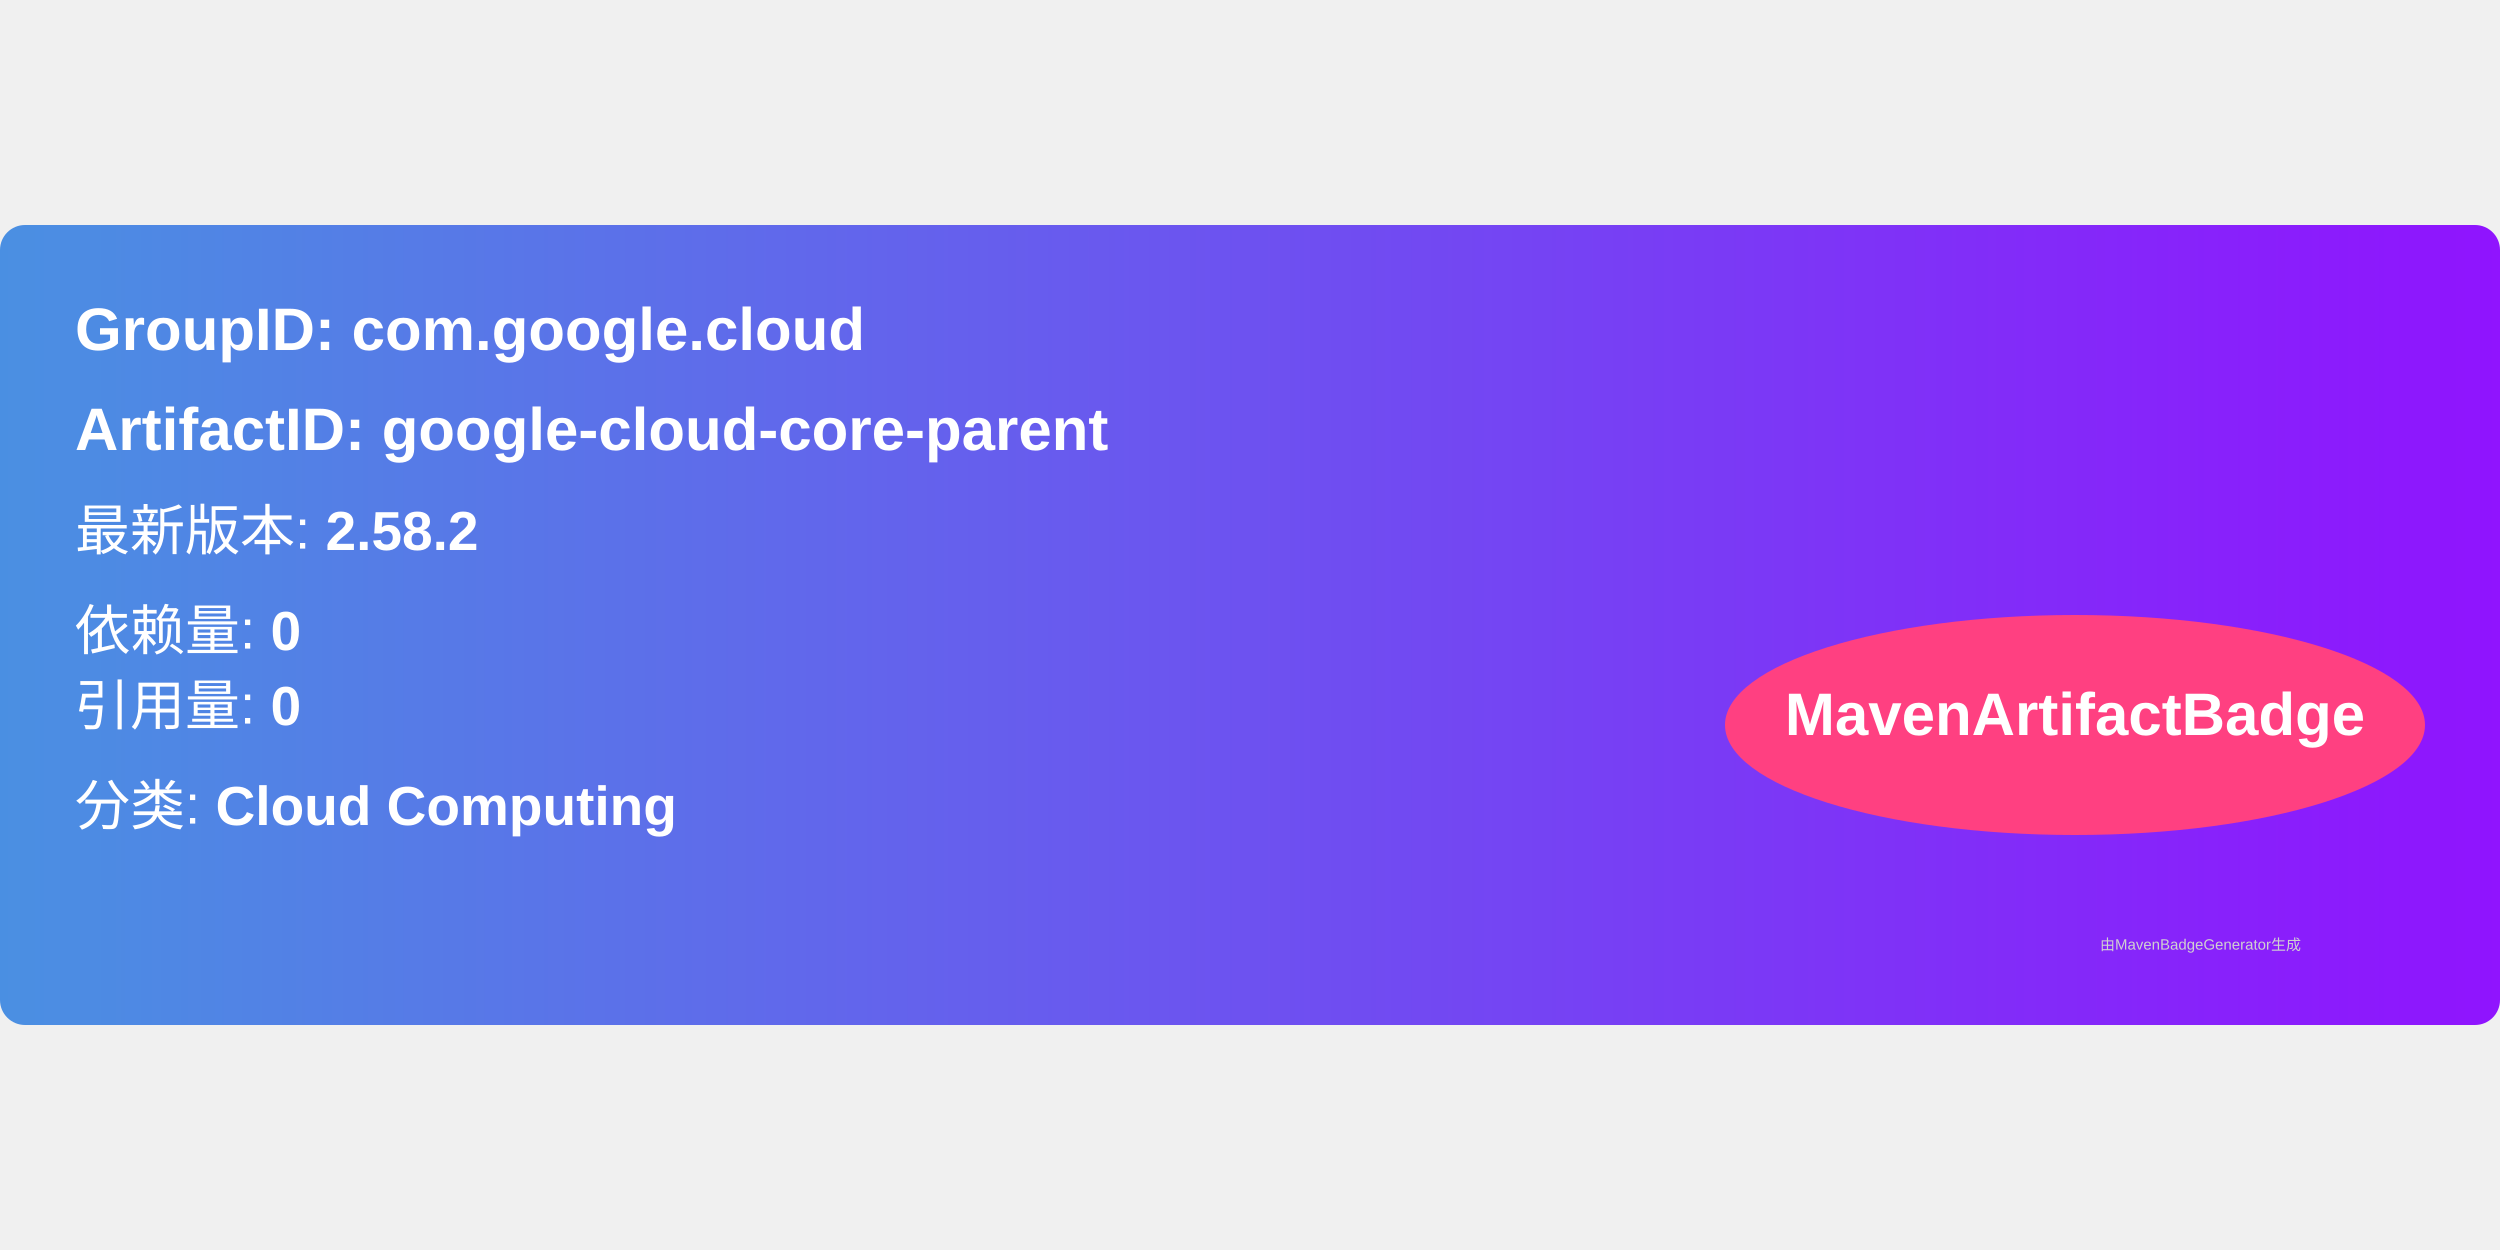
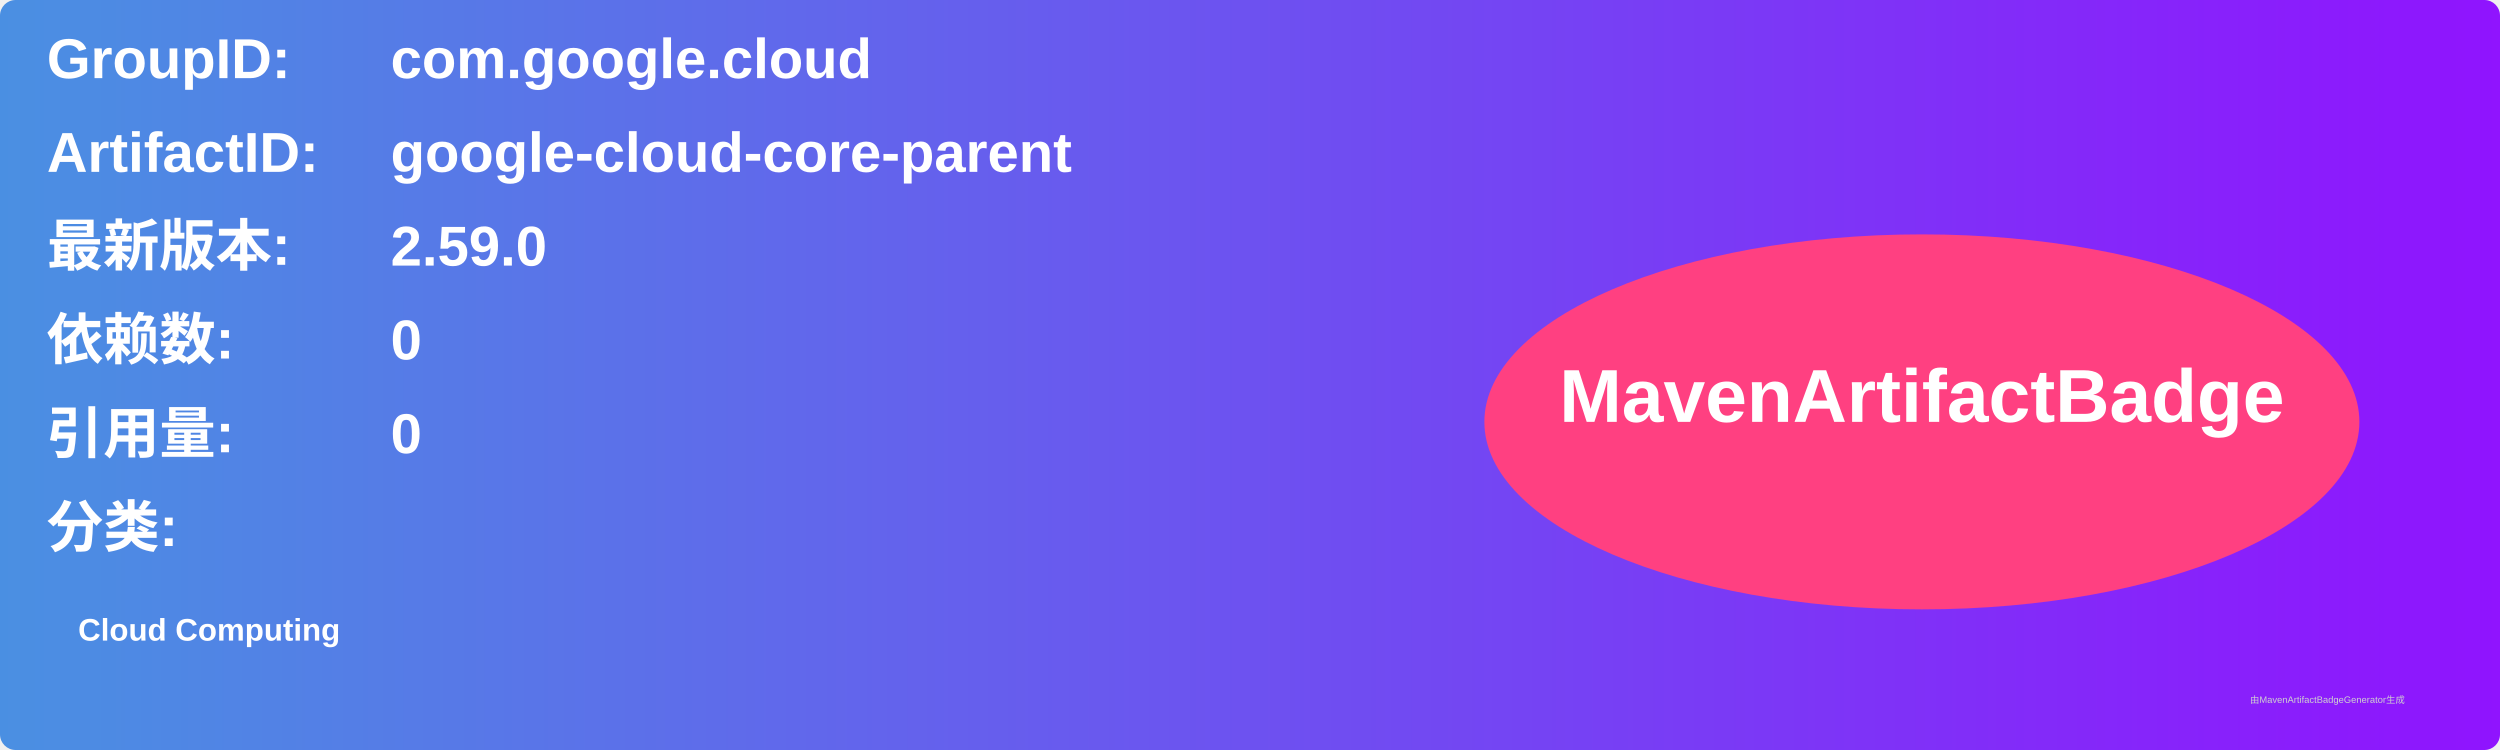
- <svg xmlns="http://www.w3.org/2000/svg" width="300" height="150" viewBox="0 0 500 160">
+ <svg xmlns="http://www.w3.org/2000/svg" width="800" height="240" viewBox="0 0 800 240">
  <linearGradient id="grad" x1="0%" y1="0%" x2="100%" y2="0%">
    <stop offset="0%" stop-color="#4a90e2" />
    <stop offset="100%" stop-color="#9013fe" />
  </linearGradient>
  <rect width="100%" height="100%" rx="5" ry="5" fill="url(#grad)" />
  <g transform="translate(15, 15)">
-     <text x="0" y="10" font-family="Arial" font-size="12" fill="white" font-weight="bold" width="260">
-       GroupID:   com.google.cloud
+     <text x="0" y="10" font-family="Arial" font-size="18" fill="white" font-weight="bold" width="260">GroupID:</text>
+     <text x="110" y="10" font-family="Arial" font-size="18" fill="white" font-weight="bold" width="460">com.google.cloud</text>
+     <text x="0" y="40" font-family="Arial" font-size="18" fill="white" font-weight="bold" width="260">ArtifactID:</text>
+     <text x="110" y="40" font-family="Arial" font-size="18" fill="white" font-weight="bold" width="460">google-cloud-core-parent</text>
+     <text x="0" y="70" font-family="Arial" font-size="18" fill="white" font-weight="bold">最新版本:</text>
+     <text x="110" y="70" font-family="Arial" font-size="18" fill="white" font-weight="bold">
+       <tspan font-weight="bold">2.59.0</tspan>
    </text>
-     <text x="0" y="30" font-family="Arial" font-size="12" fill="white" font-weight="bold" width="260">
-       ArtifactID: google-cloud-core-parent
+     <text x="0" y="100" font-family="Arial" font-size="18" fill="white" font-weight="bold">依赖数: </text>
+     <text x="110" y="100" font-family="Arial" font-size="18" fill="white">
+       <tspan font-weight="bold">0</tspan>
    </text>
-     <text x="0" y="50" font-family="Arial" font-size="11" fill="white">
-       最新版本: <tspan font-weight="bold">2.58.2</tspan>
+     <text x="0" y="130" font-family="Arial" font-size="18" fill="white" font-weight="bold">引用量: </text>
+     <text x="110" y="130" font-family="Arial" font-size="18" fill="white">
+       <tspan font-weight="bold">0</tspan>
    </text>
-     <text x="0" y="70" font-family="Arial" font-size="11" fill="white">
-       依赖量: <tspan font-weight="bold">0</tspan>
+     <text x="0" y="160" font-family="Arial" font-size="18" fill="white" font-weight="bold">分类:</text>
+     <text x="10" y="190" font-family="Arial" font-size="10" fill="white">
+       <tspan font-weight="bold">Cloud Computing</tspan>
    </text>
-     <text x="0" y="85" font-family="Arial" font-size="11" fill="white">
-       引用量: <tspan font-weight="bold">0</tspan>
-     </text>
-     <text x="0" y="105" font-family="Arial" font-size="11" fill="white">
-       分类: <tspan font-weight="bold">Cloud Computing</tspan>
-     </text>
-     <ellipse cx="400" cy="85" rx="70" ry="22" fill="#ff4081" />
-     <text x="400" y="87" text-anchor="middle" font-family="Arial" font-size="12" fill="white" font-weight="bold">MavenArtifactBadge</text>
+     <ellipse cx="600" cy="120" rx="140" ry="60" fill="#ff4081" />
+     <text x="600" y="120" text-anchor="middle" font-family="Arial" font-size="24" fill="white" font-weight="bold">MavenArtifactBadge</text>
  </g>
-   <text x="420" y="145" font-family="Arial" font-size="3" fill="#d0d0d0">
-     由MavenBadgeGenerator生成
-   </text>
+   <text x="720" y="225" font-family="Arial" font-size="3" fill="#d0d0d0">由MavenArtifactBadgeGenerator生成</text>
</svg>
